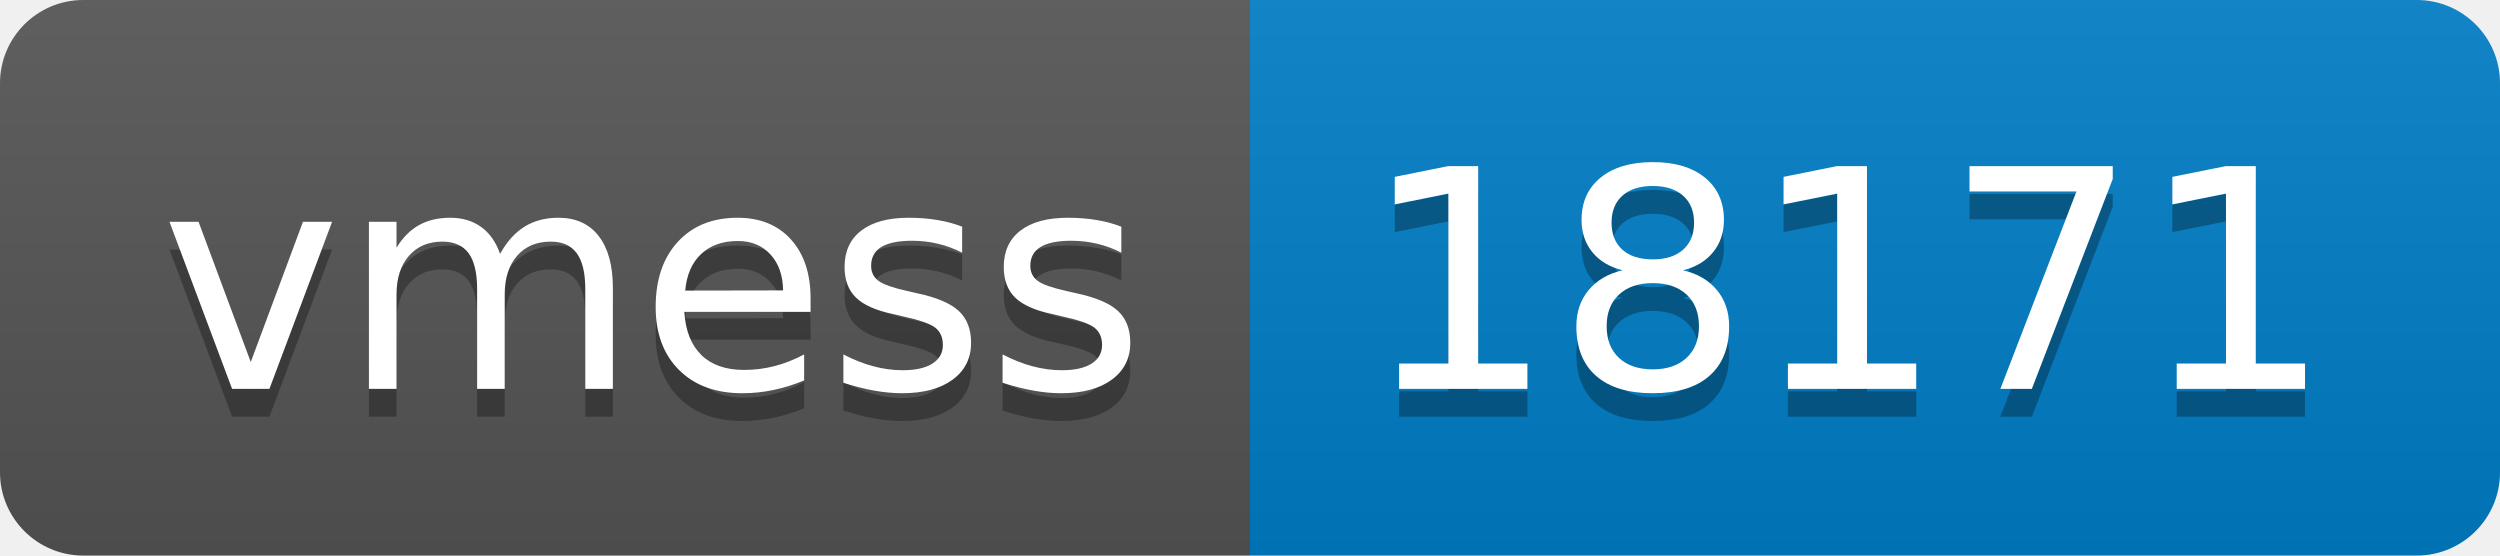
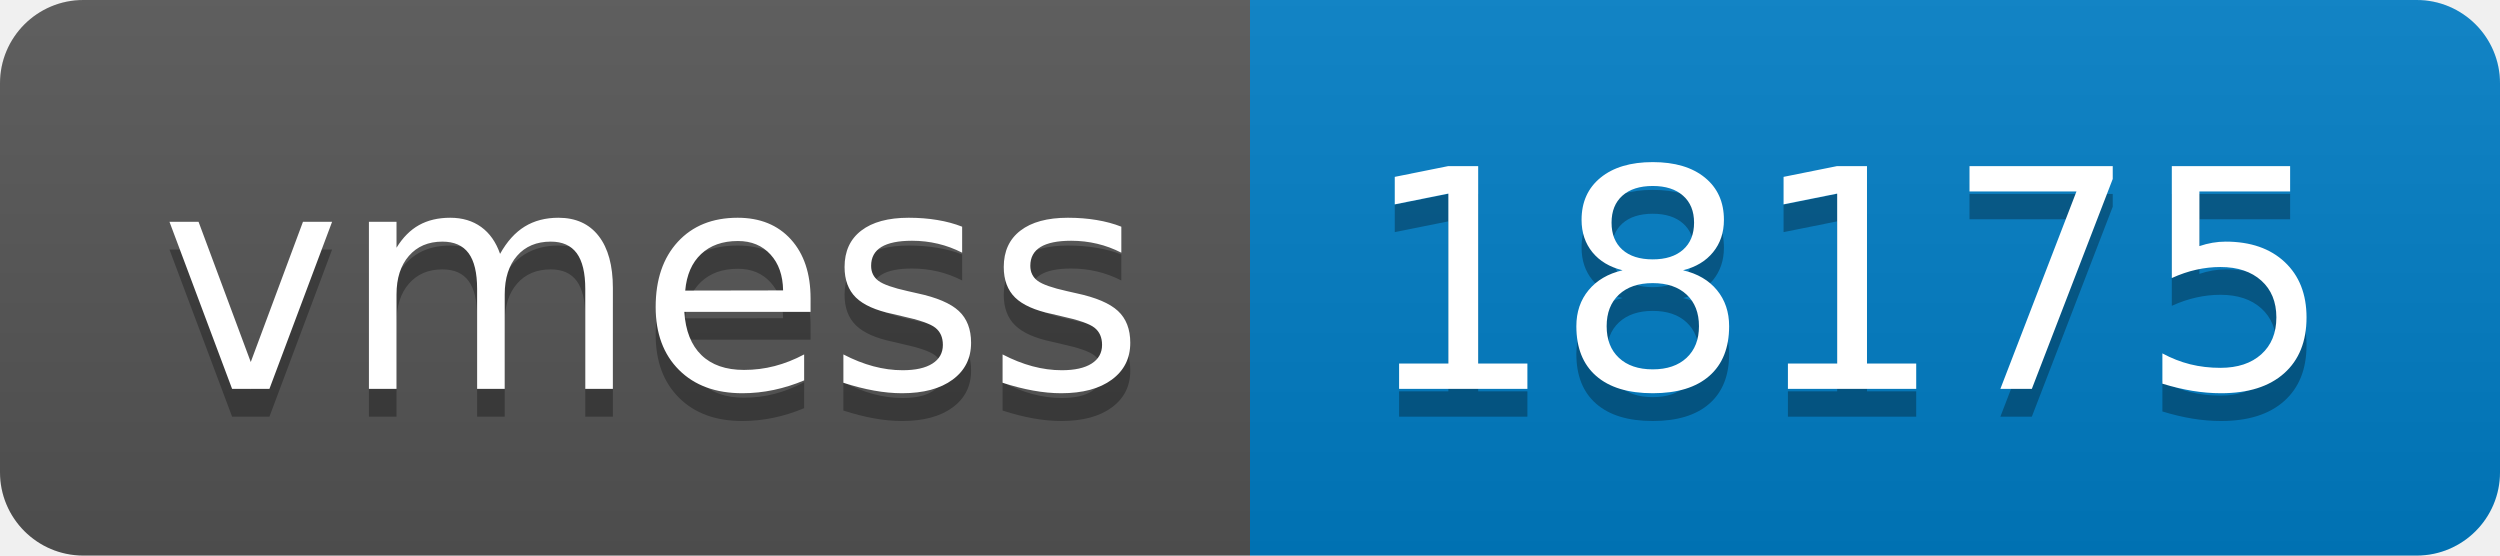
- <svg xmlns="http://www.w3.org/2000/svg" width="90" height="20" role="img" aria-label="vmess: 18171">
+ <svg xmlns="http://www.w3.org/2000/svg" width="90" height="20" role="img" aria-label="vmess: 18175">
  <linearGradient id="s" x2="0" y2="100%">
    <stop offset="0" stop-color="#bbb" stop-opacity=".1" />
    <stop offset="1" stop-opacity=".1" />
  </linearGradient>
  <clipPath id="r">
    <rect width="90" height="20" rx="3" fill="#fff" />
  </clipPath>
  <g clip-path="url(#r)">
    <rect width="45" height="20" fill="#555" />
    <rect x="45" width="45" height="20" fill="#007ec6" />
    <rect width="90" height="20" fill="url(#s)" />
  </g>
  <g fill="#fff" text-anchor="middle" font-family="Verdana,Geneva,DejaVu Sans,sans-serif" text-rendering="geometricPrecision" font-size="110">
    <text aria-hidden="true" x="235" y="150" fill="#010101" fill-opacity=".3" transform="scale(.1)" textLength="350">vmess</text>
    <text x="235" y="140" transform="scale(.1)" fill="#fff" textLength="350">vmess</text>
-     <text aria-hidden="true" x="665" y="150" fill="#010101" fill-opacity=".3" transform="scale(.1)" textLength="350">18171</text>
-     <text x="665" y="140" transform="scale(.1)" fill="#fff" textLength="350">18171</text>
+     <text aria-hidden="true" x="665" y="150" fill="#010101" fill-opacity=".3" transform="scale(.1)" textLength="350">18175</text>
+     <text x="665" y="140" transform="scale(.1)" fill="#fff" textLength="350">18175</text>
  </g>
</svg>
